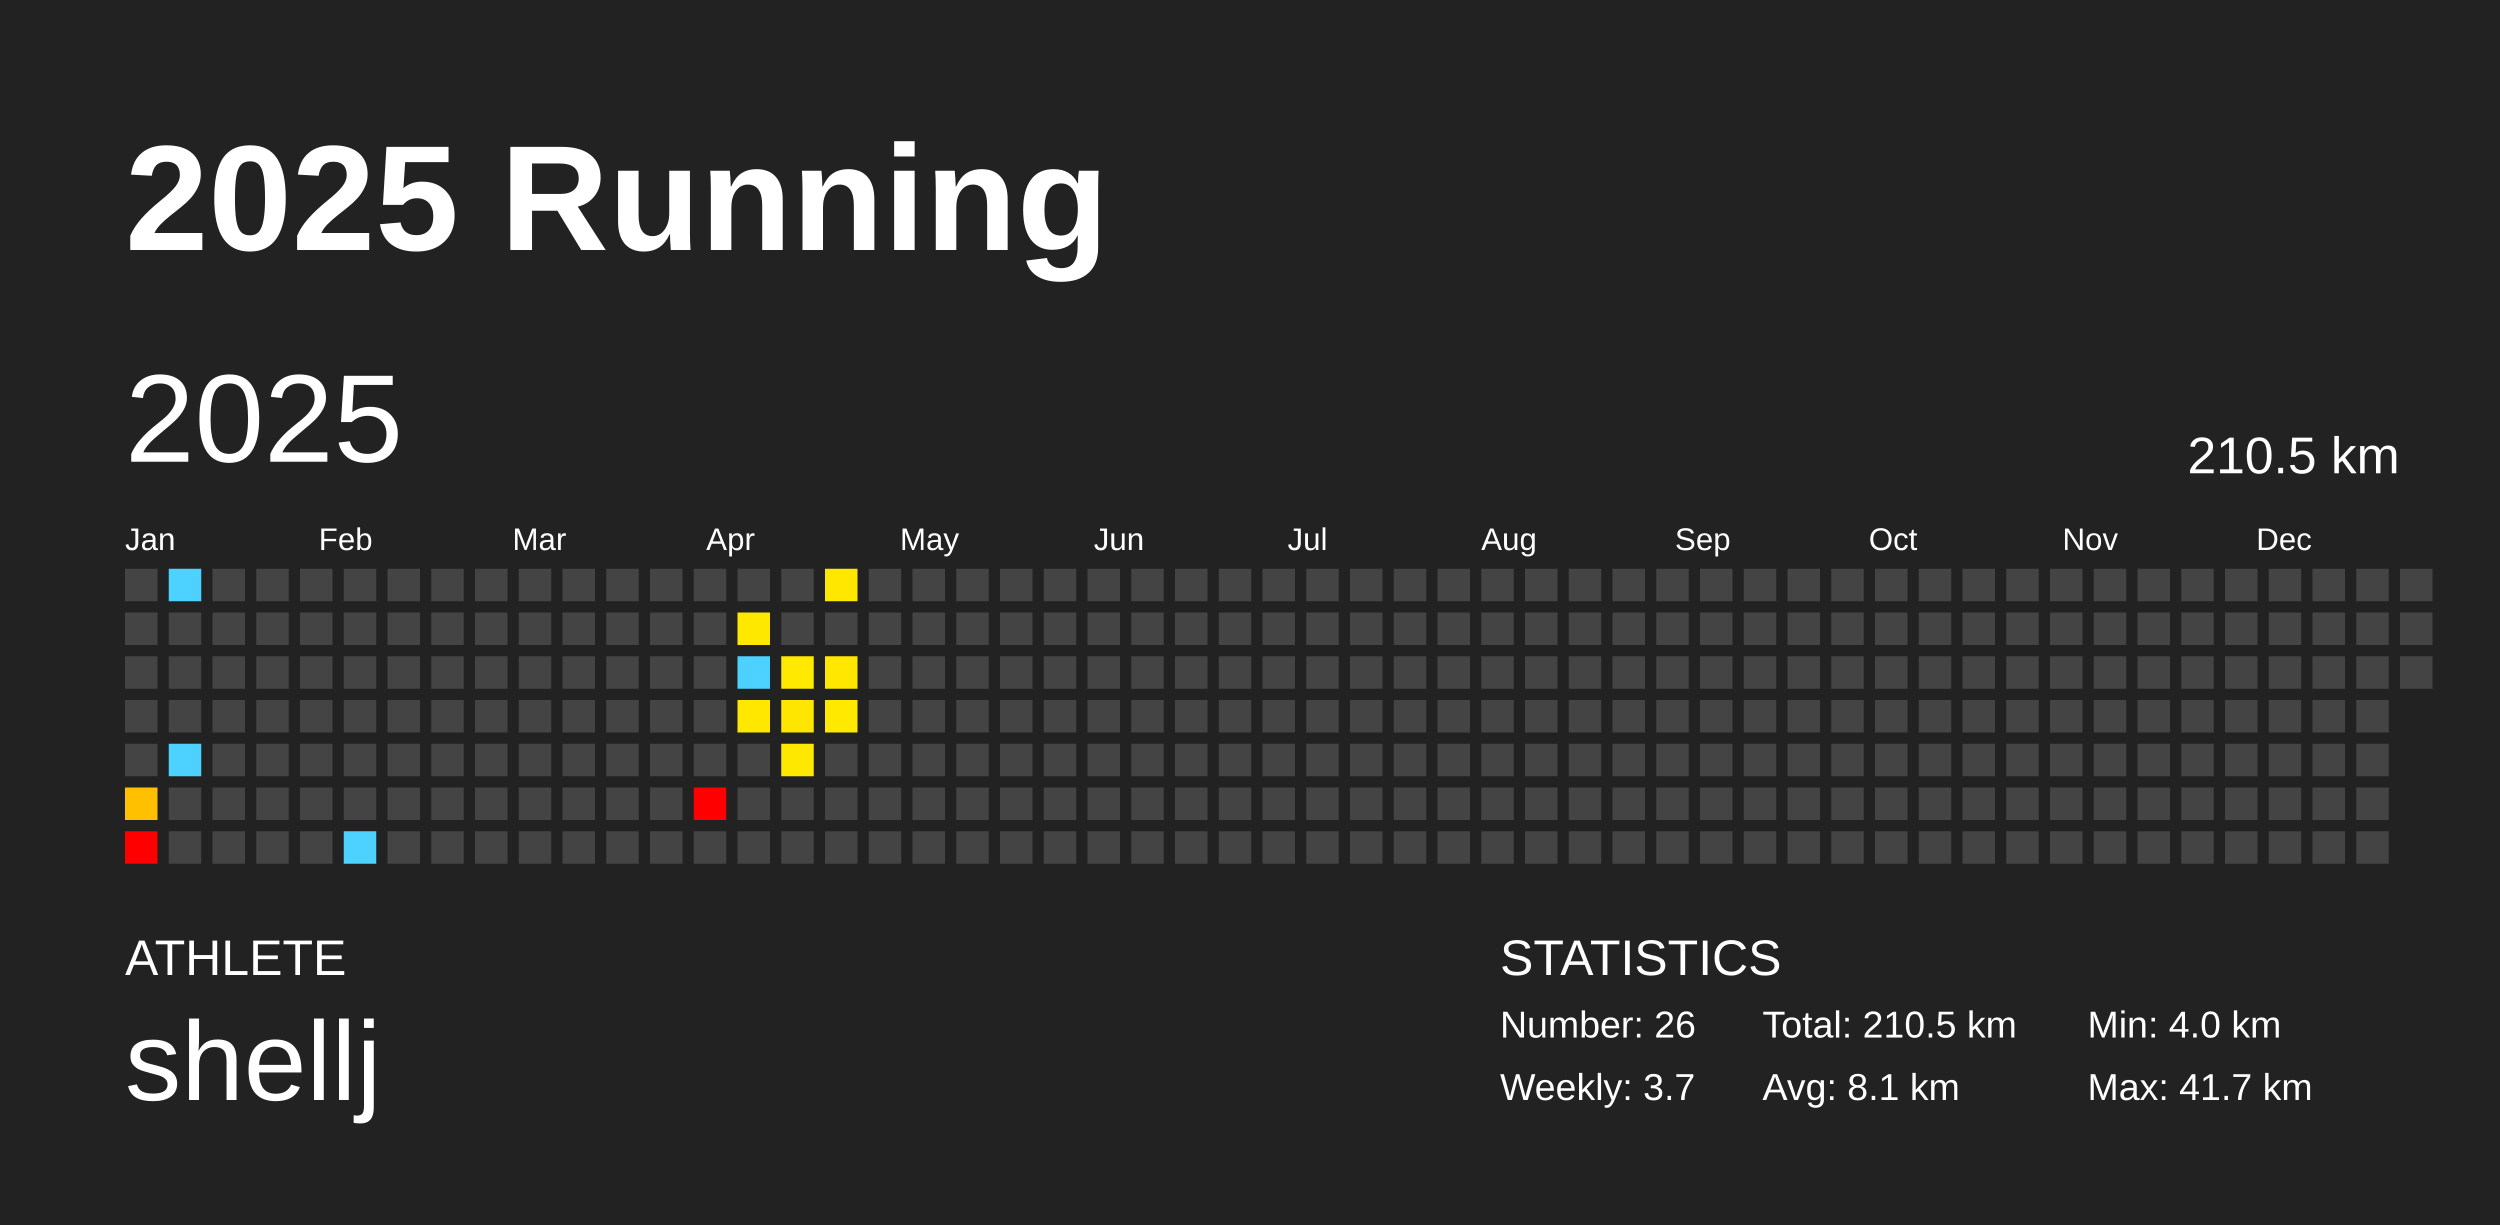
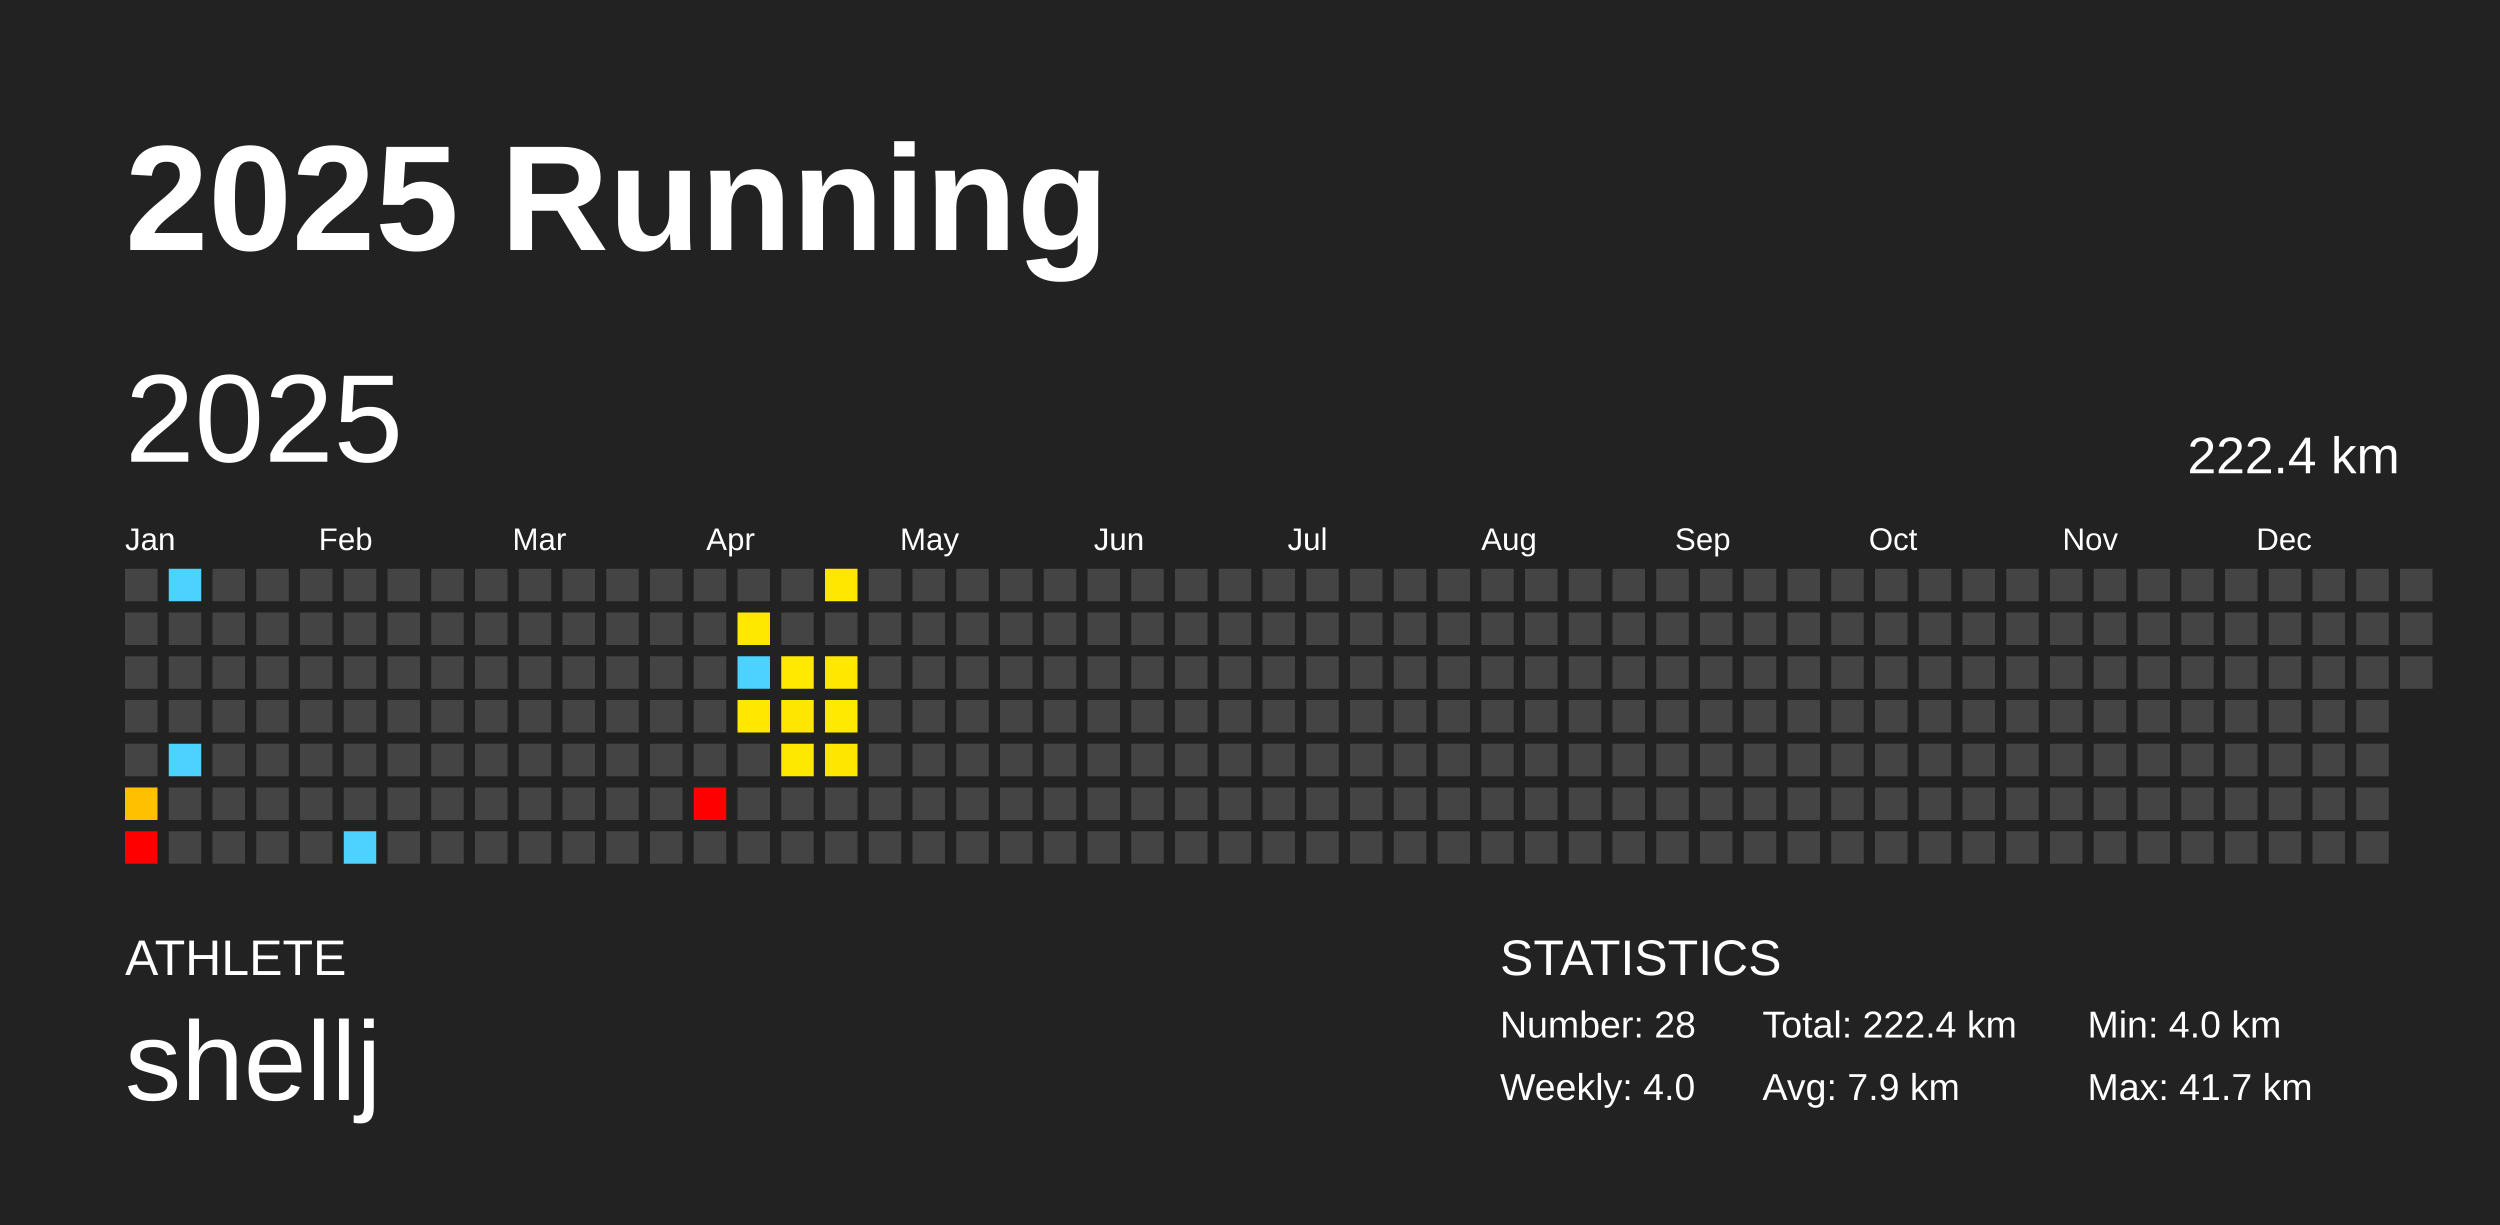
<svg xmlns="http://www.w3.org/2000/svg" baseProfile="full" height="98mm" version="1.1" viewBox="0,0,200,98" width="200mm">
  <defs />
  <rect fill="#222222" height="98" width="200" x="0" y="0" />
  <text fill="#FFFFFF" style="font-size:12px; font-family:Arial; font-weight:bold;" x="10" y="20">2025 Running</text>
  <text fill="#FFFFFF" style="font-size:4px; font-family:Arial" x="10" y="78">ATHLETE</text>
  <text fill="#FFFFFF" style="font-size:9px; font-family:Arial" x="10" y="88">shellj</text>
  <text fill="#FFFFFF" style="font-size:4px; font-family:Arial" x="120" y="78">STATISTICS</text>
-   <text fill="#FFFFFF" style="font-size:3px; font-family:Arial" x="120" y="83">Number: 26</text>
-   <text fill="#FFFFFF" style="font-size:3px; font-family:Arial" x="120" y="88">Weekly: 3.7</text>
-   <text fill="#FFFFFF" style="font-size:3px; font-family:Arial" x="141" y="83">Total: 210.5 km</text>
-   <text fill="#FFFFFF" style="font-size:3px; font-family:Arial" x="141" y="88">Avg: 8.1 km</text>
+   <text fill="#FFFFFF" style="font-size:3px; font-family:Arial" x="120" y="83">Number: 28</text>
+   <text fill="#FFFFFF" style="font-size:3px; font-family:Arial" x="120" y="88">Weekly: 4.0</text>
+   <text fill="#FFFFFF" style="font-size:3px; font-family:Arial" x="141" y="83">Total: 222.4 km</text>
+   <text fill="#FFFFFF" style="font-size:3px; font-family:Arial" x="141" y="88">Avg: 7.9 km</text>
  <text fill="#FFFFFF" style="font-size:3px; font-family:Arial" x="167" y="83">Min: 4.0 km</text>
  <text fill="#FFFFFF" style="font-size:3px; font-family:Arial" x="167" y="88">Max: 41.7 km</text>
  <text dominant-baseline="hanging" fill="#FFFFFF" style="font-size:10.0px; font-family:Arial;" x="10" y="30">2025</text>
-   <text dominant-baseline="hanging" fill="#FFFFFF" style="font-size:4.125px; font-family:Arial;" x="175" y="35">210.5 km</text>
+   <text dominant-baseline="hanging" fill="#FFFFFF" style="font-size:4.125px; font-family:Arial;" x="175" y="35">222.4 km</text>
  <text fill="#FFFFFF" style="font-size:2.5px; font-family:Arial" x="10.0" y="44">Jan</text>
  <text fill="#FFFFFF" style="font-size:2.5px; font-family:Arial" x="25.5" y="44">Feb</text>
  <text fill="#FFFFFF" style="font-size:2.5px; font-family:Arial" x="41.0" y="44">Mar</text>
  <text fill="#FFFFFF" style="font-size:2.5px; font-family:Arial" x="56.5" y="44">Apr</text>
  <text fill="#FFFFFF" style="font-size:2.5px; font-family:Arial" x="72.0" y="44">May</text>
  <text fill="#FFFFFF" style="font-size:2.5px; font-family:Arial" x="87.5" y="44">Jun</text>
  <text fill="#FFFFFF" style="font-size:2.5px; font-family:Arial" x="103.0" y="44">Jul</text>
  <text fill="#FFFFFF" style="font-size:2.5px; font-family:Arial" x="118.5" y="44">Aug</text>
  <text fill="#FFFFFF" style="font-size:2.5px; font-family:Arial" x="134.0" y="44">Sep</text>
  <text fill="#FFFFFF" style="font-size:2.5px; font-family:Arial" x="149.5" y="44">Oct</text>
  <text fill="#FFFFFF" style="font-size:2.5px; font-family:Arial" x="165.0" y="44">Nov</text>
  <text fill="#FFFFFF" style="font-size:2.5px; font-family:Arial" x="180.5" y="44">Dec</text>
  <rect fill="#444444" height="2.6" width="2.6" x="10.0" y="45.5" />
  <rect fill="#444444" height="2.6" width="2.6" x="10.0" y="49.0" />
  <rect fill="#444444" height="2.6" width="2.6" x="10.0" y="52.5" />
  <rect fill="#444444" height="2.6" width="2.6" x="10.0" y="56.0" />
  <rect fill="#444444" height="2.6" width="2.6" x="10.0" y="59.5" />
  <rect fill="#ffc000" height="2.6" width="2.6" x="10.0" y="63.0" />
  <rect fill="red" height="2.6" width="2.6" x="10.0" y="66.5" />
  <rect fill="#4dd2ff" height="2.6" width="2.6" x="13.5" y="45.5" />
  <rect fill="#444444" height="2.6" width="2.6" x="13.5" y="49.0" />
  <rect fill="#444444" height="2.6" width="2.6" x="13.5" y="52.5" />
  <rect fill="#444444" height="2.6" width="2.6" x="13.5" y="56.0" />
  <rect fill="#4dd2ff" height="2.6" width="2.6" x="13.5" y="59.5" />
  <rect fill="#444444" height="2.6" width="2.6" x="13.5" y="63.0" />
  <rect fill="#444444" height="2.6" width="2.6" x="13.5" y="66.5" />
  <rect fill="#444444" height="2.6" width="2.6" x="17.0" y="45.5" />
  <rect fill="#444444" height="2.6" width="2.6" x="17.0" y="49.0" />
  <rect fill="#444444" height="2.6" width="2.6" x="17.0" y="52.5" />
  <rect fill="#444444" height="2.6" width="2.6" x="17.0" y="56.0" />
  <rect fill="#444444" height="2.6" width="2.6" x="17.0" y="59.5" />
  <rect fill="#444444" height="2.6" width="2.6" x="17.0" y="63.0" />
  <rect fill="#444444" height="2.6" width="2.6" x="17.0" y="66.5" />
  <rect fill="#444444" height="2.6" width="2.6" x="20.5" y="45.5" />
  <rect fill="#444444" height="2.6" width="2.6" x="20.5" y="49.0" />
  <rect fill="#444444" height="2.6" width="2.6" x="20.5" y="52.5" />
  <rect fill="#444444" height="2.6" width="2.6" x="20.5" y="56.0" />
  <rect fill="#444444" height="2.6" width="2.6" x="20.5" y="59.5" />
  <rect fill="#444444" height="2.6" width="2.6" x="20.5" y="63.0" />
  <rect fill="#444444" height="2.6" width="2.6" x="20.5" y="66.5" />
  <rect fill="#444444" height="2.6" width="2.6" x="24.0" y="45.5" />
  <rect fill="#444444" height="2.6" width="2.6" x="24.0" y="49.0" />
  <rect fill="#444444" height="2.6" width="2.6" x="24.0" y="52.5" />
  <rect fill="#444444" height="2.6" width="2.6" x="24.0" y="56.0" />
  <rect fill="#444444" height="2.6" width="2.6" x="24.0" y="59.5" />
  <rect fill="#444444" height="2.6" width="2.6" x="24.0" y="63.0" />
  <rect fill="#444444" height="2.6" width="2.6" x="24.0" y="66.5" />
  <rect fill="#444444" height="2.6" width="2.6" x="27.5" y="45.5" />
  <rect fill="#444444" height="2.6" width="2.6" x="27.5" y="49.0" />
  <rect fill="#444444" height="2.6" width="2.6" x="27.5" y="52.5" />
  <rect fill="#444444" height="2.6" width="2.6" x="27.5" y="56.0" />
  <rect fill="#444444" height="2.6" width="2.6" x="27.5" y="59.5" />
  <rect fill="#444444" height="2.6" width="2.6" x="27.5" y="63.0" />
  <rect fill="#4dd2ff" height="2.6" width="2.6" x="27.5" y="66.5" />
  <rect fill="#444444" height="2.6" width="2.6" x="31.0" y="45.5" />
  <rect fill="#444444" height="2.6" width="2.6" x="31.0" y="49.0" />
  <rect fill="#444444" height="2.6" width="2.6" x="31.0" y="52.5" />
  <rect fill="#444444" height="2.6" width="2.6" x="31.0" y="56.0" />
  <rect fill="#444444" height="2.6" width="2.6" x="31.0" y="59.5" />
  <rect fill="#444444" height="2.6" width="2.6" x="31.0" y="63.0" />
  <rect fill="#444444" height="2.6" width="2.6" x="31.0" y="66.5" />
  <rect fill="#444444" height="2.6" width="2.6" x="34.5" y="45.5" />
  <rect fill="#444444" height="2.6" width="2.6" x="34.5" y="49.0" />
  <rect fill="#444444" height="2.6" width="2.6" x="34.5" y="52.5" />
  <rect fill="#444444" height="2.6" width="2.6" x="34.5" y="56.0" />
  <rect fill="#444444" height="2.6" width="2.6" x="34.5" y="59.5" />
  <rect fill="#444444" height="2.6" width="2.6" x="34.5" y="63.0" />
  <rect fill="#444444" height="2.6" width="2.6" x="34.5" y="66.5" />
  <rect fill="#444444" height="2.6" width="2.6" x="38.0" y="45.5" />
  <rect fill="#444444" height="2.6" width="2.6" x="38.0" y="49.0" />
  <rect fill="#444444" height="2.6" width="2.6" x="38.0" y="52.5" />
  <rect fill="#444444" height="2.6" width="2.6" x="38.0" y="56.0" />
  <rect fill="#444444" height="2.6" width="2.6" x="38.0" y="59.5" />
  <rect fill="#444444" height="2.6" width="2.6" x="38.0" y="63.0" />
  <rect fill="#444444" height="2.6" width="2.6" x="38.0" y="66.5" />
  <rect fill="#444444" height="2.6" width="2.6" x="41.5" y="45.5" />
  <rect fill="#444444" height="2.6" width="2.6" x="41.5" y="49.0" />
  <rect fill="#444444" height="2.6" width="2.6" x="41.5" y="52.5" />
  <rect fill="#444444" height="2.6" width="2.6" x="41.5" y="56.0" />
  <rect fill="#444444" height="2.6" width="2.6" x="41.5" y="59.5" />
  <rect fill="#444444" height="2.6" width="2.6" x="41.5" y="63.0" />
  <rect fill="#444444" height="2.6" width="2.6" x="41.5" y="66.5" />
  <rect fill="#444444" height="2.6" width="2.6" x="45.0" y="45.5" />
  <rect fill="#444444" height="2.6" width="2.6" x="45.0" y="49.0" />
  <rect fill="#444444" height="2.6" width="2.6" x="45.0" y="52.5" />
  <rect fill="#444444" height="2.6" width="2.6" x="45.0" y="56.0" />
  <rect fill="#444444" height="2.6" width="2.6" x="45.0" y="59.5" />
  <rect fill="#444444" height="2.6" width="2.6" x="45.0" y="63.0" />
  <rect fill="#444444" height="2.6" width="2.6" x="45.0" y="66.5" />
  <rect fill="#444444" height="2.6" width="2.6" x="48.5" y="45.5" />
  <rect fill="#444444" height="2.6" width="2.6" x="48.5" y="49.0" />
  <rect fill="#444444" height="2.6" width="2.6" x="48.5" y="52.5" />
  <rect fill="#444444" height="2.6" width="2.6" x="48.5" y="56.0" />
  <rect fill="#444444" height="2.6" width="2.6" x="48.5" y="59.5" />
  <rect fill="#444444" height="2.6" width="2.6" x="48.5" y="63.0" />
  <rect fill="#444444" height="2.6" width="2.6" x="48.5" y="66.5" />
  <rect fill="#444444" height="2.6" width="2.6" x="52.0" y="45.5" />
  <rect fill="#444444" height="2.6" width="2.6" x="52.0" y="49.0" />
  <rect fill="#444444" height="2.6" width="2.6" x="52.0" y="52.5" />
  <rect fill="#444444" height="2.6" width="2.6" x="52.0" y="56.0" />
  <rect fill="#444444" height="2.6" width="2.6" x="52.0" y="59.5" />
  <rect fill="#444444" height="2.6" width="2.6" x="52.0" y="63.0" />
  <rect fill="#444444" height="2.6" width="2.6" x="52.0" y="66.5" />
  <rect fill="#444444" height="2.6" width="2.6" x="55.5" y="45.5" />
  <rect fill="#444444" height="2.6" width="2.6" x="55.5" y="49.0" />
  <rect fill="#444444" height="2.6" width="2.6" x="55.5" y="52.5" />
  <rect fill="#444444" height="2.6" width="2.6" x="55.5" y="56.0" />
  <rect fill="#444444" height="2.6" width="2.6" x="55.5" y="59.5" />
  <rect fill="red" height="2.6" width="2.6" x="55.5" y="63.0" />
  <rect fill="#444444" height="2.6" width="2.6" x="55.5" y="66.5" />
  <rect fill="#444444" height="2.6" width="2.6" x="59.0" y="45.5" />
  <rect fill="#ffe800" height="2.6" width="2.6" x="59.0" y="49.0" />
  <rect fill="#4dd2ff" height="2.6" width="2.6" x="59.0" y="52.5" />
  <rect fill="#ffe700" height="2.6" width="2.6" x="59.0" y="56.0" />
  <rect fill="#444444" height="2.6" width="2.6" x="59.0" y="59.5" />
  <rect fill="#444444" height="2.6" width="2.6" x="59.0" y="63.0" />
  <rect fill="#444444" height="2.6" width="2.6" x="59.0" y="66.5" />
  <rect fill="#444444" height="2.6" width="2.6" x="62.5" y="45.5" />
  <rect fill="#444444" height="2.6" width="2.6" x="62.5" y="49.0" />
  <rect fill="#ffe900" height="2.6" width="2.6" x="62.5" y="52.5" />
  <rect fill="#ffe600" height="2.6" width="2.6" x="62.5" y="56.0" />
  <rect fill="#ffe800" height="2.6" width="2.6" x="62.5" y="59.5" />
  <rect fill="#444444" height="2.6" width="2.6" x="62.5" y="63.0" />
  <rect fill="#444444" height="2.6" width="2.6" x="62.5" y="66.5" />
  <rect fill="#ffe700" height="2.6" width="2.6" x="66.0" y="45.5" />
  <rect fill="#444444" height="2.6" width="2.6" x="66.0" y="49.0" />
  <rect fill="#ffe700" height="2.6" width="2.6" x="66.0" y="52.5" />
  <rect fill="#ffe900" height="2.6" width="2.6" x="66.0" y="56.0" />
-   <rect fill="#444444" height="2.6" width="2.6" x="66.0" y="59.5" />
+   <rect fill="#ffe600" height="2.6" width="2.6" x="66.0" y="59.5" />
  <rect fill="#444444" height="2.6" width="2.6" x="66.0" y="63.0" />
  <rect fill="#444444" height="2.6" width="2.6" x="66.0" y="66.5" />
  <rect fill="#444444" height="2.6" width="2.6" x="69.5" y="45.5" />
  <rect fill="#444444" height="2.6" width="2.6" x="69.5" y="49.0" />
  <rect fill="#444444" height="2.6" width="2.6" x="69.5" y="52.5" />
  <rect fill="#444444" height="2.6" width="2.6" x="69.5" y="56.0" />
  <rect fill="#444444" height="2.6" width="2.6" x="69.5" y="59.5" />
  <rect fill="#444444" height="2.6" width="2.6" x="69.5" y="63.0" />
  <rect fill="#444444" height="2.6" width="2.6" x="69.5" y="66.5" />
  <rect fill="#444444" height="2.6" width="2.6" x="73.0" y="45.5" />
  <rect fill="#444444" height="2.6" width="2.6" x="73.0" y="49.0" />
  <rect fill="#444444" height="2.6" width="2.6" x="73.0" y="52.5" />
  <rect fill="#444444" height="2.6" width="2.6" x="73.0" y="56.0" />
  <rect fill="#444444" height="2.6" width="2.6" x="73.0" y="59.5" />
  <rect fill="#444444" height="2.6" width="2.6" x="73.0" y="63.0" />
  <rect fill="#444444" height="2.6" width="2.6" x="73.0" y="66.5" />
  <rect fill="#444444" height="2.6" width="2.6" x="76.5" y="45.5" />
  <rect fill="#444444" height="2.6" width="2.6" x="76.5" y="49.0" />
  <rect fill="#444444" height="2.6" width="2.6" x="76.5" y="52.5" />
  <rect fill="#444444" height="2.6" width="2.6" x="76.5" y="56.0" />
  <rect fill="#444444" height="2.6" width="2.6" x="76.5" y="59.5" />
  <rect fill="#444444" height="2.6" width="2.6" x="76.5" y="63.0" />
  <rect fill="#444444" height="2.6" width="2.6" x="76.5" y="66.5" />
  <rect fill="#444444" height="2.6" width="2.6" x="80.0" y="45.5" />
  <rect fill="#444444" height="2.6" width="2.6" x="80.0" y="49.0" />
  <rect fill="#444444" height="2.6" width="2.6" x="80.0" y="52.5" />
  <rect fill="#444444" height="2.6" width="2.6" x="80.0" y="56.0" />
  <rect fill="#444444" height="2.6" width="2.6" x="80.0" y="59.5" />
  <rect fill="#444444" height="2.6" width="2.6" x="80.0" y="63.0" />
  <rect fill="#444444" height="2.6" width="2.6" x="80.0" y="66.5" />
  <rect fill="#444444" height="2.6" width="2.6" x="83.5" y="45.5" />
  <rect fill="#444444" height="2.6" width="2.6" x="83.5" y="49.0" />
  <rect fill="#444444" height="2.6" width="2.6" x="83.5" y="52.5" />
  <rect fill="#444444" height="2.6" width="2.6" x="83.5" y="56.0" />
  <rect fill="#444444" height="2.6" width="2.6" x="83.5" y="59.5" />
  <rect fill="#444444" height="2.6" width="2.6" x="83.5" y="63.0" />
  <rect fill="#444444" height="2.6" width="2.6" x="83.5" y="66.5" />
  <rect fill="#444444" height="2.6" width="2.6" x="87.0" y="45.5" />
  <rect fill="#444444" height="2.6" width="2.6" x="87.0" y="49.0" />
  <rect fill="#444444" height="2.6" width="2.6" x="87.0" y="52.5" />
  <rect fill="#444444" height="2.6" width="2.6" x="87.0" y="56.0" />
  <rect fill="#444444" height="2.6" width="2.6" x="87.0" y="59.5" />
  <rect fill="#444444" height="2.6" width="2.6" x="87.0" y="63.0" />
  <rect fill="#444444" height="2.6" width="2.6" x="87.0" y="66.5" />
  <rect fill="#444444" height="2.6" width="2.6" x="90.5" y="45.5" />
  <rect fill="#444444" height="2.6" width="2.6" x="90.5" y="49.0" />
  <rect fill="#444444" height="2.6" width="2.6" x="90.5" y="52.5" />
  <rect fill="#444444" height="2.6" width="2.6" x="90.5" y="56.0" />
  <rect fill="#444444" height="2.6" width="2.6" x="90.5" y="59.5" />
  <rect fill="#444444" height="2.6" width="2.6" x="90.5" y="63.0" />
  <rect fill="#444444" height="2.6" width="2.6" x="90.5" y="66.5" />
  <rect fill="#444444" height="2.6" width="2.6" x="94.0" y="45.5" />
  <rect fill="#444444" height="2.6" width="2.6" x="94.0" y="49.0" />
  <rect fill="#444444" height="2.6" width="2.6" x="94.0" y="52.5" />
  <rect fill="#444444" height="2.6" width="2.6" x="94.0" y="56.0" />
  <rect fill="#444444" height="2.6" width="2.6" x="94.0" y="59.5" />
  <rect fill="#444444" height="2.6" width="2.6" x="94.0" y="63.0" />
  <rect fill="#444444" height="2.6" width="2.6" x="94.0" y="66.5" />
  <rect fill="#444444" height="2.6" width="2.6" x="97.5" y="45.5" />
  <rect fill="#444444" height="2.6" width="2.6" x="97.5" y="49.0" />
  <rect fill="#444444" height="2.6" width="2.6" x="97.5" y="52.5" />
  <rect fill="#444444" height="2.6" width="2.6" x="97.5" y="56.0" />
  <rect fill="#444444" height="2.6" width="2.6" x="97.5" y="59.5" />
  <rect fill="#444444" height="2.6" width="2.6" x="97.5" y="63.0" />
  <rect fill="#444444" height="2.6" width="2.6" x="97.5" y="66.5" />
  <rect fill="#444444" height="2.6" width="2.6" x="101.0" y="45.5" />
  <rect fill="#444444" height="2.6" width="2.6" x="101.0" y="49.0" />
  <rect fill="#444444" height="2.6" width="2.6" x="101.0" y="52.5" />
  <rect fill="#444444" height="2.6" width="2.6" x="101.0" y="56.0" />
  <rect fill="#444444" height="2.6" width="2.6" x="101.0" y="59.5" />
  <rect fill="#444444" height="2.6" width="2.6" x="101.0" y="63.0" />
  <rect fill="#444444" height="2.6" width="2.6" x="101.0" y="66.5" />
  <rect fill="#444444" height="2.6" width="2.6" x="104.5" y="45.5" />
  <rect fill="#444444" height="2.6" width="2.6" x="104.5" y="49.0" />
  <rect fill="#444444" height="2.6" width="2.6" x="104.5" y="52.5" />
  <rect fill="#444444" height="2.6" width="2.6" x="104.5" y="56.0" />
  <rect fill="#444444" height="2.6" width="2.6" x="104.5" y="59.5" />
  <rect fill="#444444" height="2.6" width="2.6" x="104.5" y="63.0" />
  <rect fill="#444444" height="2.6" width="2.6" x="104.5" y="66.5" />
  <rect fill="#444444" height="2.6" width="2.6" x="108.0" y="45.5" />
  <rect fill="#444444" height="2.6" width="2.6" x="108.0" y="49.0" />
  <rect fill="#444444" height="2.6" width="2.6" x="108.0" y="52.5" />
  <rect fill="#444444" height="2.6" width="2.6" x="108.0" y="56.0" />
  <rect fill="#444444" height="2.6" width="2.6" x="108.0" y="59.5" />
  <rect fill="#444444" height="2.6" width="2.6" x="108.0" y="63.0" />
  <rect fill="#444444" height="2.6" width="2.6" x="108.0" y="66.5" />
  <rect fill="#444444" height="2.6" width="2.6" x="111.5" y="45.5" />
  <rect fill="#444444" height="2.6" width="2.6" x="111.5" y="49.0" />
  <rect fill="#444444" height="2.6" width="2.6" x="111.5" y="52.5" />
  <rect fill="#444444" height="2.6" width="2.6" x="111.5" y="56.0" />
  <rect fill="#444444" height="2.6" width="2.6" x="111.5" y="59.5" />
  <rect fill="#444444" height="2.6" width="2.6" x="111.5" y="63.0" />
  <rect fill="#444444" height="2.6" width="2.6" x="111.5" y="66.5" />
  <rect fill="#444444" height="2.6" width="2.6" x="115.0" y="45.5" />
  <rect fill="#444444" height="2.6" width="2.6" x="115.0" y="49.0" />
  <rect fill="#444444" height="2.6" width="2.6" x="115.0" y="52.5" />
  <rect fill="#444444" height="2.6" width="2.6" x="115.0" y="56.0" />
  <rect fill="#444444" height="2.6" width="2.6" x="115.0" y="59.5" />
  <rect fill="#444444" height="2.6" width="2.6" x="115.0" y="63.0" />
  <rect fill="#444444" height="2.6" width="2.6" x="115.0" y="66.5" />
  <rect fill="#444444" height="2.6" width="2.6" x="118.5" y="45.5" />
  <rect fill="#444444" height="2.6" width="2.6" x="118.5" y="49.0" />
  <rect fill="#444444" height="2.6" width="2.6" x="118.5" y="52.5" />
  <rect fill="#444444" height="2.6" width="2.6" x="118.5" y="56.0" />
  <rect fill="#444444" height="2.6" width="2.6" x="118.5" y="59.5" />
  <rect fill="#444444" height="2.6" width="2.6" x="118.5" y="63.0" />
  <rect fill="#444444" height="2.6" width="2.6" x="118.5" y="66.5" />
  <rect fill="#444444" height="2.6" width="2.6" x="122.0" y="45.5" />
  <rect fill="#444444" height="2.6" width="2.6" x="122.0" y="49.0" />
  <rect fill="#444444" height="2.6" width="2.6" x="122.0" y="52.5" />
  <rect fill="#444444" height="2.6" width="2.6" x="122.0" y="56.0" />
  <rect fill="#444444" height="2.6" width="2.6" x="122.0" y="59.5" />
  <rect fill="#444444" height="2.6" width="2.6" x="122.0" y="63.0" />
  <rect fill="#444444" height="2.6" width="2.6" x="122.0" y="66.5" />
  <rect fill="#444444" height="2.6" width="2.6" x="125.5" y="45.5" />
  <rect fill="#444444" height="2.6" width="2.6" x="125.5" y="49.0" />
  <rect fill="#444444" height="2.6" width="2.6" x="125.5" y="52.5" />
  <rect fill="#444444" height="2.6" width="2.6" x="125.5" y="56.0" />
  <rect fill="#444444" height="2.6" width="2.6" x="125.5" y="59.5" />
  <rect fill="#444444" height="2.6" width="2.6" x="125.5" y="63.0" />
  <rect fill="#444444" height="2.6" width="2.6" x="125.5" y="66.5" />
  <rect fill="#444444" height="2.6" width="2.6" x="129.0" y="45.5" />
  <rect fill="#444444" height="2.6" width="2.6" x="129.0" y="49.0" />
  <rect fill="#444444" height="2.6" width="2.6" x="129.0" y="52.5" />
  <rect fill="#444444" height="2.6" width="2.6" x="129.0" y="56.0" />
  <rect fill="#444444" height="2.6" width="2.6" x="129.0" y="59.5" />
  <rect fill="#444444" height="2.6" width="2.6" x="129.0" y="63.0" />
  <rect fill="#444444" height="2.6" width="2.6" x="129.0" y="66.5" />
  <rect fill="#444444" height="2.6" width="2.6" x="132.5" y="45.5" />
  <rect fill="#444444" height="2.6" width="2.6" x="132.5" y="49.0" />
  <rect fill="#444444" height="2.6" width="2.6" x="132.5" y="52.5" />
  <rect fill="#444444" height="2.6" width="2.6" x="132.5" y="56.0" />
  <rect fill="#444444" height="2.6" width="2.6" x="132.5" y="59.5" />
  <rect fill="#444444" height="2.6" width="2.6" x="132.5" y="63.0" />
  <rect fill="#444444" height="2.6" width="2.6" x="132.5" y="66.5" />
  <rect fill="#444444" height="2.6" width="2.6" x="136.0" y="45.5" />
  <rect fill="#444444" height="2.6" width="2.6" x="136.0" y="49.0" />
  <rect fill="#444444" height="2.6" width="2.6" x="136.0" y="52.5" />
  <rect fill="#444444" height="2.6" width="2.6" x="136.0" y="56.0" />
  <rect fill="#444444" height="2.6" width="2.6" x="136.0" y="59.5" />
  <rect fill="#444444" height="2.6" width="2.6" x="136.0" y="63.0" />
  <rect fill="#444444" height="2.6" width="2.6" x="136.0" y="66.5" />
  <rect fill="#444444" height="2.6" width="2.6" x="139.5" y="45.5" />
  <rect fill="#444444" height="2.6" width="2.6" x="139.5" y="49.0" />
  <rect fill="#444444" height="2.6" width="2.6" x="139.5" y="52.5" />
  <rect fill="#444444" height="2.6" width="2.6" x="139.5" y="56.0" />
  <rect fill="#444444" height="2.6" width="2.6" x="139.5" y="59.5" />
  <rect fill="#444444" height="2.6" width="2.6" x="139.5" y="63.0" />
  <rect fill="#444444" height="2.6" width="2.6" x="139.5" y="66.5" />
  <rect fill="#444444" height="2.6" width="2.6" x="143.0" y="45.5" />
  <rect fill="#444444" height="2.6" width="2.6" x="143.0" y="49.0" />
  <rect fill="#444444" height="2.6" width="2.6" x="143.0" y="52.5" />
  <rect fill="#444444" height="2.6" width="2.6" x="143.0" y="56.0" />
  <rect fill="#444444" height="2.6" width="2.6" x="143.0" y="59.5" />
  <rect fill="#444444" height="2.6" width="2.6" x="143.0" y="63.0" />
  <rect fill="#444444" height="2.6" width="2.6" x="143.0" y="66.5" />
  <rect fill="#444444" height="2.6" width="2.6" x="146.5" y="45.5" />
  <rect fill="#444444" height="2.6" width="2.6" x="146.5" y="49.0" />
  <rect fill="#444444" height="2.6" width="2.6" x="146.5" y="52.5" />
  <rect fill="#444444" height="2.6" width="2.6" x="146.5" y="56.0" />
  <rect fill="#444444" height="2.6" width="2.6" x="146.5" y="59.5" />
  <rect fill="#444444" height="2.6" width="2.6" x="146.5" y="63.0" />
  <rect fill="#444444" height="2.6" width="2.6" x="146.5" y="66.5" />
  <rect fill="#444444" height="2.6" width="2.6" x="150.0" y="45.5" />
  <rect fill="#444444" height="2.6" width="2.6" x="150.0" y="49.0" />
  <rect fill="#444444" height="2.6" width="2.6" x="150.0" y="52.5" />
  <rect fill="#444444" height="2.6" width="2.6" x="150.0" y="56.0" />
  <rect fill="#444444" height="2.6" width="2.6" x="150.0" y="59.5" />
  <rect fill="#444444" height="2.6" width="2.6" x="150.0" y="63.0" />
  <rect fill="#444444" height="2.6" width="2.6" x="150.0" y="66.5" />
  <rect fill="#444444" height="2.6" width="2.6" x="153.5" y="45.5" />
  <rect fill="#444444" height="2.6" width="2.6" x="153.5" y="49.0" />
  <rect fill="#444444" height="2.6" width="2.6" x="153.5" y="52.5" />
  <rect fill="#444444" height="2.6" width="2.6" x="153.5" y="56.0" />
  <rect fill="#444444" height="2.6" width="2.6" x="153.5" y="59.5" />
  <rect fill="#444444" height="2.6" width="2.6" x="153.5" y="63.0" />
  <rect fill="#444444" height="2.6" width="2.6" x="153.5" y="66.5" />
  <rect fill="#444444" height="2.6" width="2.6" x="157.0" y="45.5" />
  <rect fill="#444444" height="2.6" width="2.6" x="157.0" y="49.0" />
  <rect fill="#444444" height="2.6" width="2.6" x="157.0" y="52.5" />
  <rect fill="#444444" height="2.6" width="2.6" x="157.0" y="56.0" />
  <rect fill="#444444" height="2.6" width="2.6" x="157.0" y="59.5" />
  <rect fill="#444444" height="2.6" width="2.6" x="157.0" y="63.0" />
  <rect fill="#444444" height="2.6" width="2.6" x="157.0" y="66.5" />
  <rect fill="#444444" height="2.6" width="2.6" x="160.5" y="45.5" />
  <rect fill="#444444" height="2.6" width="2.6" x="160.5" y="49.0" />
  <rect fill="#444444" height="2.6" width="2.6" x="160.5" y="52.5" />
  <rect fill="#444444" height="2.6" width="2.6" x="160.5" y="56.0" />
  <rect fill="#444444" height="2.6" width="2.6" x="160.5" y="59.5" />
  <rect fill="#444444" height="2.6" width="2.6" x="160.5" y="63.0" />
  <rect fill="#444444" height="2.6" width="2.6" x="160.5" y="66.5" />
  <rect fill="#444444" height="2.6" width="2.6" x="164.0" y="45.5" />
  <rect fill="#444444" height="2.6" width="2.6" x="164.0" y="49.0" />
  <rect fill="#444444" height="2.6" width="2.6" x="164.0" y="52.5" />
  <rect fill="#444444" height="2.6" width="2.6" x="164.0" y="56.0" />
  <rect fill="#444444" height="2.6" width="2.6" x="164.0" y="59.5" />
  <rect fill="#444444" height="2.6" width="2.6" x="164.0" y="63.0" />
  <rect fill="#444444" height="2.6" width="2.6" x="164.0" y="66.5" />
  <rect fill="#444444" height="2.6" width="2.6" x="167.5" y="45.5" />
  <rect fill="#444444" height="2.6" width="2.6" x="167.5" y="49.0" />
  <rect fill="#444444" height="2.6" width="2.6" x="167.5" y="52.5" />
  <rect fill="#444444" height="2.6" width="2.6" x="167.5" y="56.0" />
  <rect fill="#444444" height="2.6" width="2.6" x="167.5" y="59.5" />
  <rect fill="#444444" height="2.6" width="2.6" x="167.5" y="63.0" />
  <rect fill="#444444" height="2.6" width="2.6" x="167.5" y="66.5" />
  <rect fill="#444444" height="2.6" width="2.6" x="171.0" y="45.5" />
  <rect fill="#444444" height="2.6" width="2.6" x="171.0" y="49.0" />
  <rect fill="#444444" height="2.6" width="2.6" x="171.0" y="52.5" />
  <rect fill="#444444" height="2.6" width="2.6" x="171.0" y="56.0" />
  <rect fill="#444444" height="2.6" width="2.6" x="171.0" y="59.5" />
  <rect fill="#444444" height="2.6" width="2.6" x="171.0" y="63.0" />
  <rect fill="#444444" height="2.6" width="2.6" x="171.0" y="66.5" />
  <rect fill="#444444" height="2.6" width="2.6" x="174.5" y="45.5" />
  <rect fill="#444444" height="2.6" width="2.6" x="174.5" y="49.0" />
  <rect fill="#444444" height="2.6" width="2.6" x="174.5" y="52.5" />
  <rect fill="#444444" height="2.6" width="2.6" x="174.5" y="56.0" />
  <rect fill="#444444" height="2.6" width="2.6" x="174.5" y="59.5" />
  <rect fill="#444444" height="2.6" width="2.6" x="174.5" y="63.0" />
  <rect fill="#444444" height="2.6" width="2.6" x="174.5" y="66.5" />
  <rect fill="#444444" height="2.6" width="2.6" x="178.0" y="45.5" />
  <rect fill="#444444" height="2.6" width="2.6" x="178.0" y="49.0" />
  <rect fill="#444444" height="2.6" width="2.6" x="178.0" y="52.5" />
  <rect fill="#444444" height="2.6" width="2.6" x="178.0" y="56.0" />
  <rect fill="#444444" height="2.6" width="2.6" x="178.0" y="59.5" />
  <rect fill="#444444" height="2.6" width="2.6" x="178.0" y="63.0" />
  <rect fill="#444444" height="2.6" width="2.6" x="178.0" y="66.5" />
  <rect fill="#444444" height="2.6" width="2.6" x="181.5" y="45.5" />
  <rect fill="#444444" height="2.6" width="2.6" x="181.5" y="49.0" />
  <rect fill="#444444" height="2.6" width="2.6" x="181.5" y="52.5" />
  <rect fill="#444444" height="2.6" width="2.6" x="181.5" y="56.0" />
  <rect fill="#444444" height="2.6" width="2.6" x="181.5" y="59.5" />
  <rect fill="#444444" height="2.6" width="2.6" x="181.5" y="63.0" />
  <rect fill="#444444" height="2.6" width="2.6" x="181.5" y="66.5" />
  <rect fill="#444444" height="2.6" width="2.6" x="185.0" y="45.5" />
  <rect fill="#444444" height="2.6" width="2.6" x="185.0" y="49.0" />
  <rect fill="#444444" height="2.6" width="2.6" x="185.0" y="52.5" />
  <rect fill="#444444" height="2.6" width="2.6" x="185.0" y="56.0" />
  <rect fill="#444444" height="2.6" width="2.6" x="185.0" y="59.5" />
  <rect fill="#444444" height="2.6" width="2.6" x="185.0" y="63.0" />
  <rect fill="#444444" height="2.6" width="2.6" x="185.0" y="66.5" />
  <rect fill="#444444" height="2.6" width="2.6" x="188.5" y="45.5" />
  <rect fill="#444444" height="2.6" width="2.6" x="188.5" y="49.0" />
  <rect fill="#444444" height="2.6" width="2.6" x="188.5" y="52.5" />
  <rect fill="#444444" height="2.6" width="2.6" x="188.5" y="56.0" />
  <rect fill="#444444" height="2.6" width="2.6" x="188.5" y="59.5" />
  <rect fill="#444444" height="2.6" width="2.6" x="188.5" y="63.0" />
  <rect fill="#444444" height="2.6" width="2.6" x="188.5" y="66.5" />
  <rect fill="#444444" height="2.6" width="2.6" x="192.0" y="45.5" />
  <rect fill="#444444" height="2.6" width="2.6" x="192.0" y="49.0" />
  <rect fill="#444444" height="2.6" width="2.6" x="192.0" y="52.5" />
</svg>
